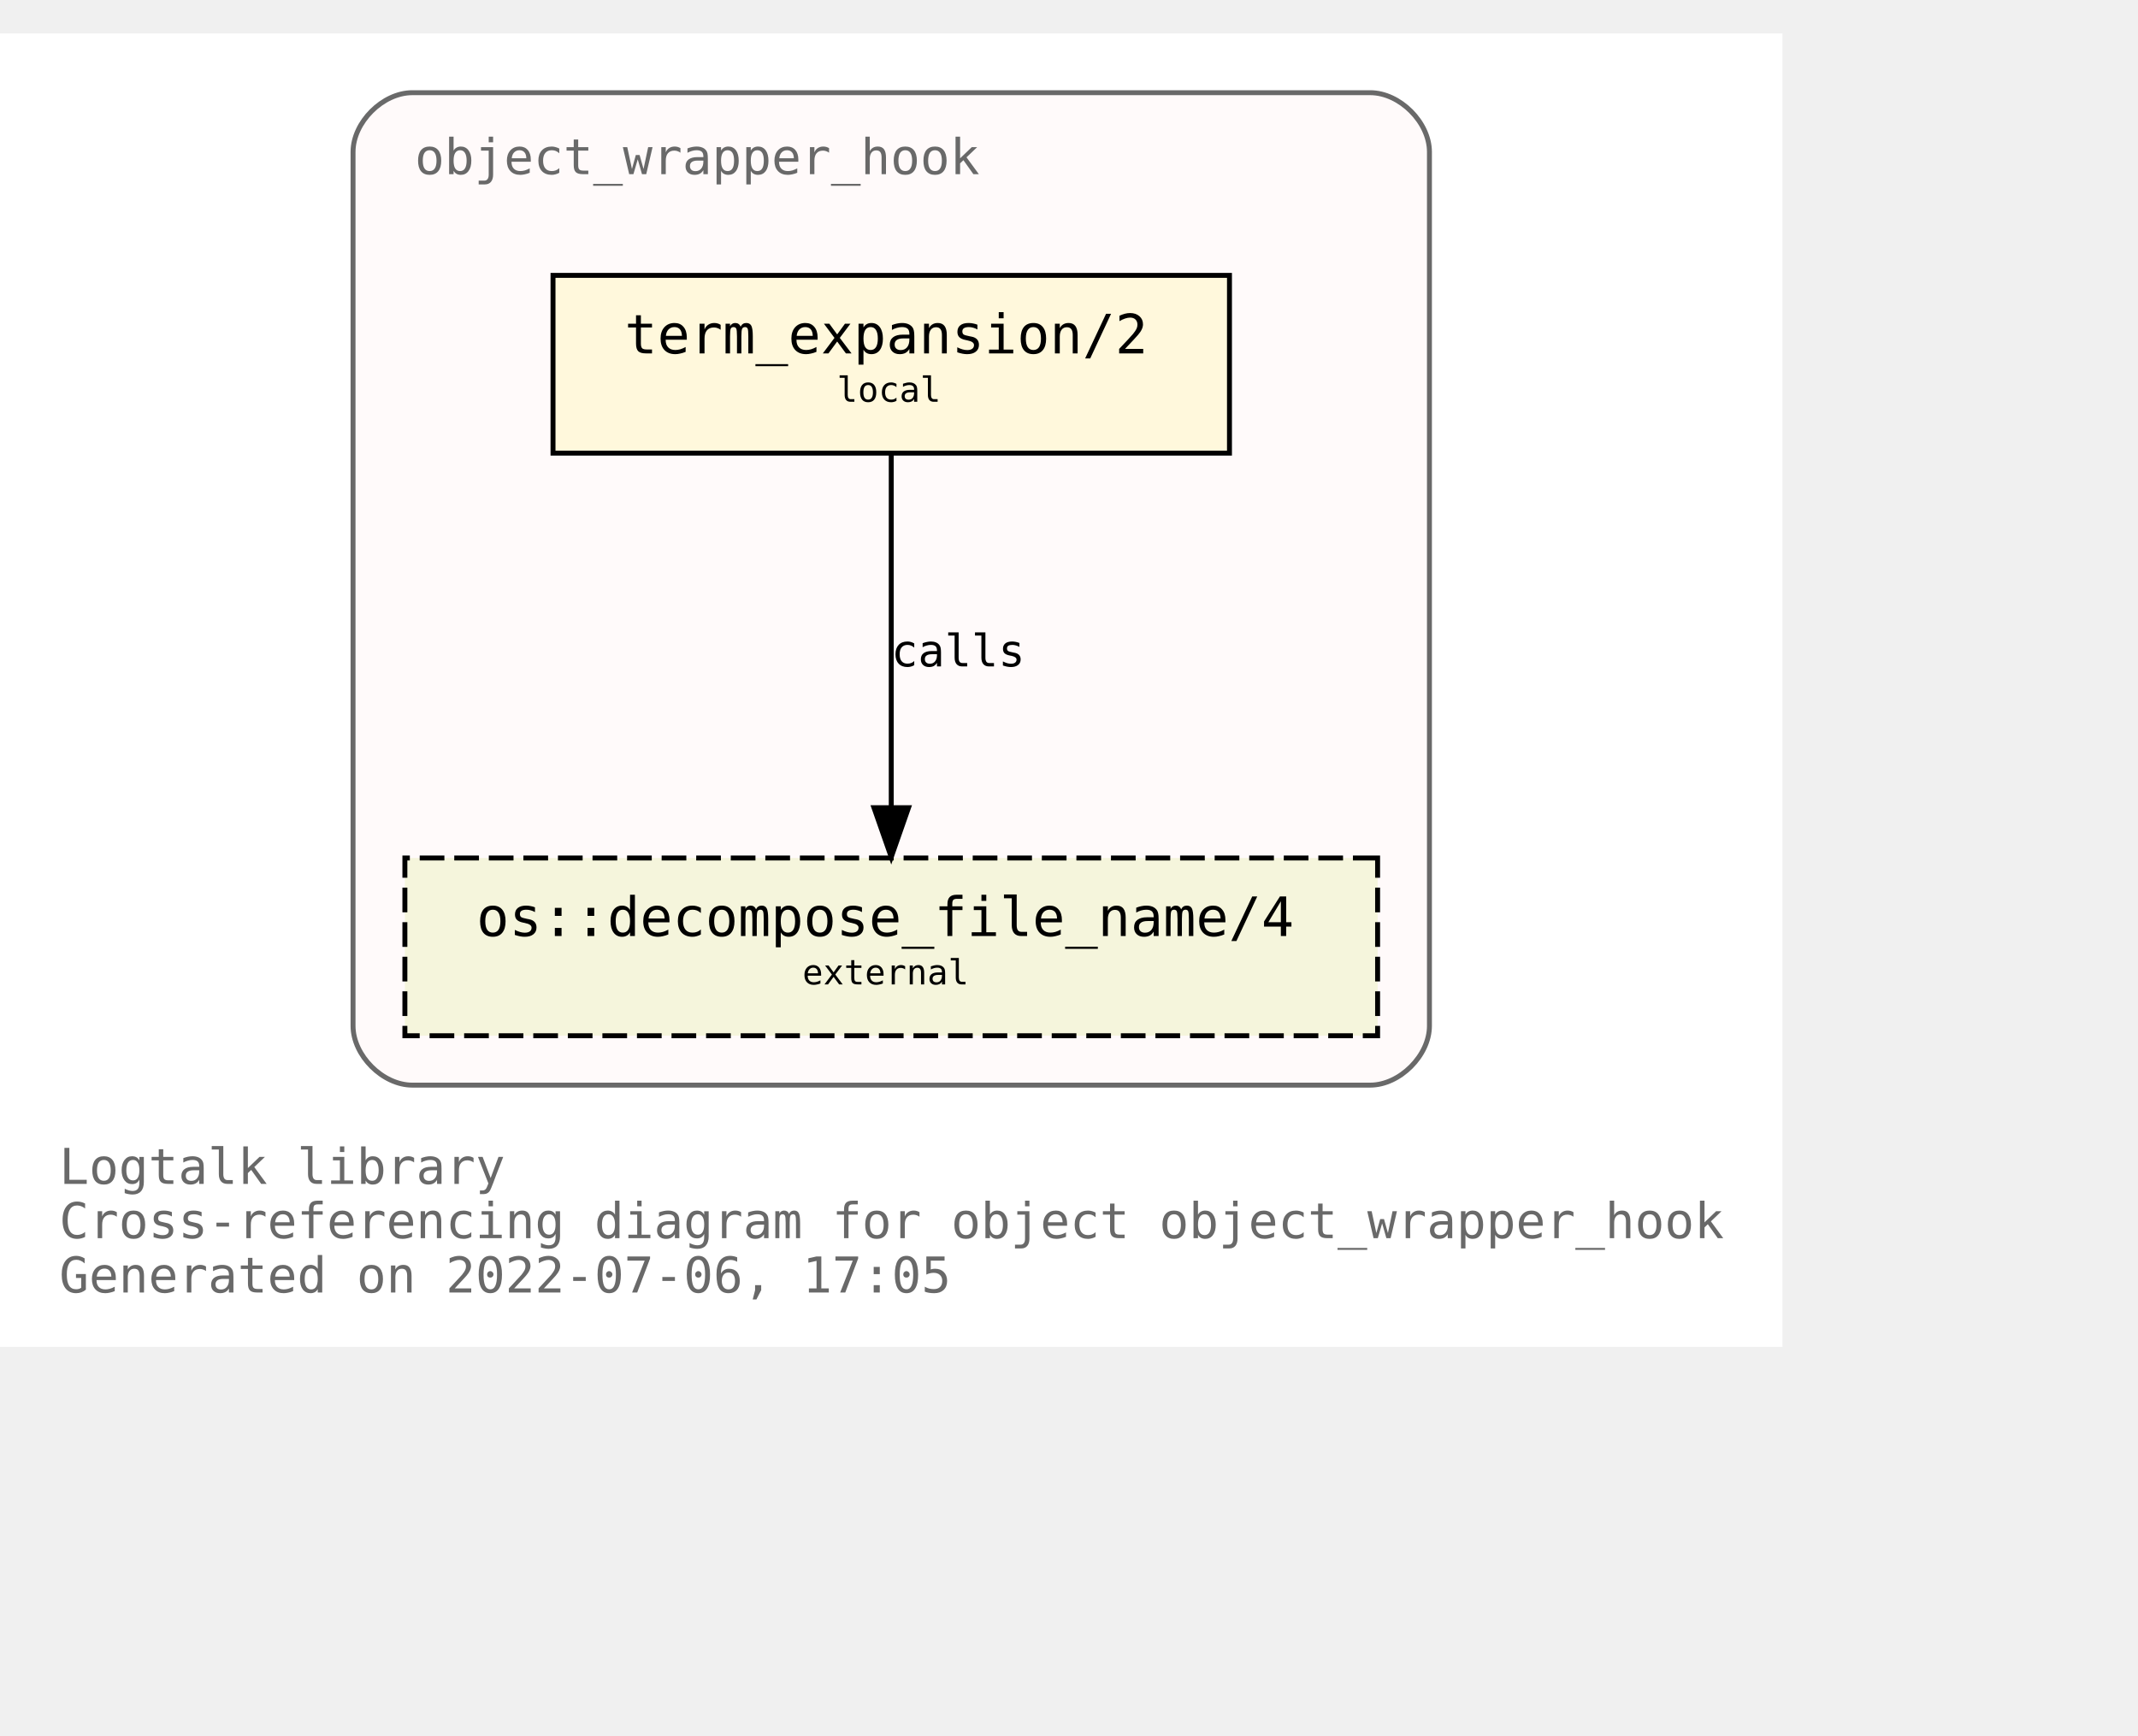
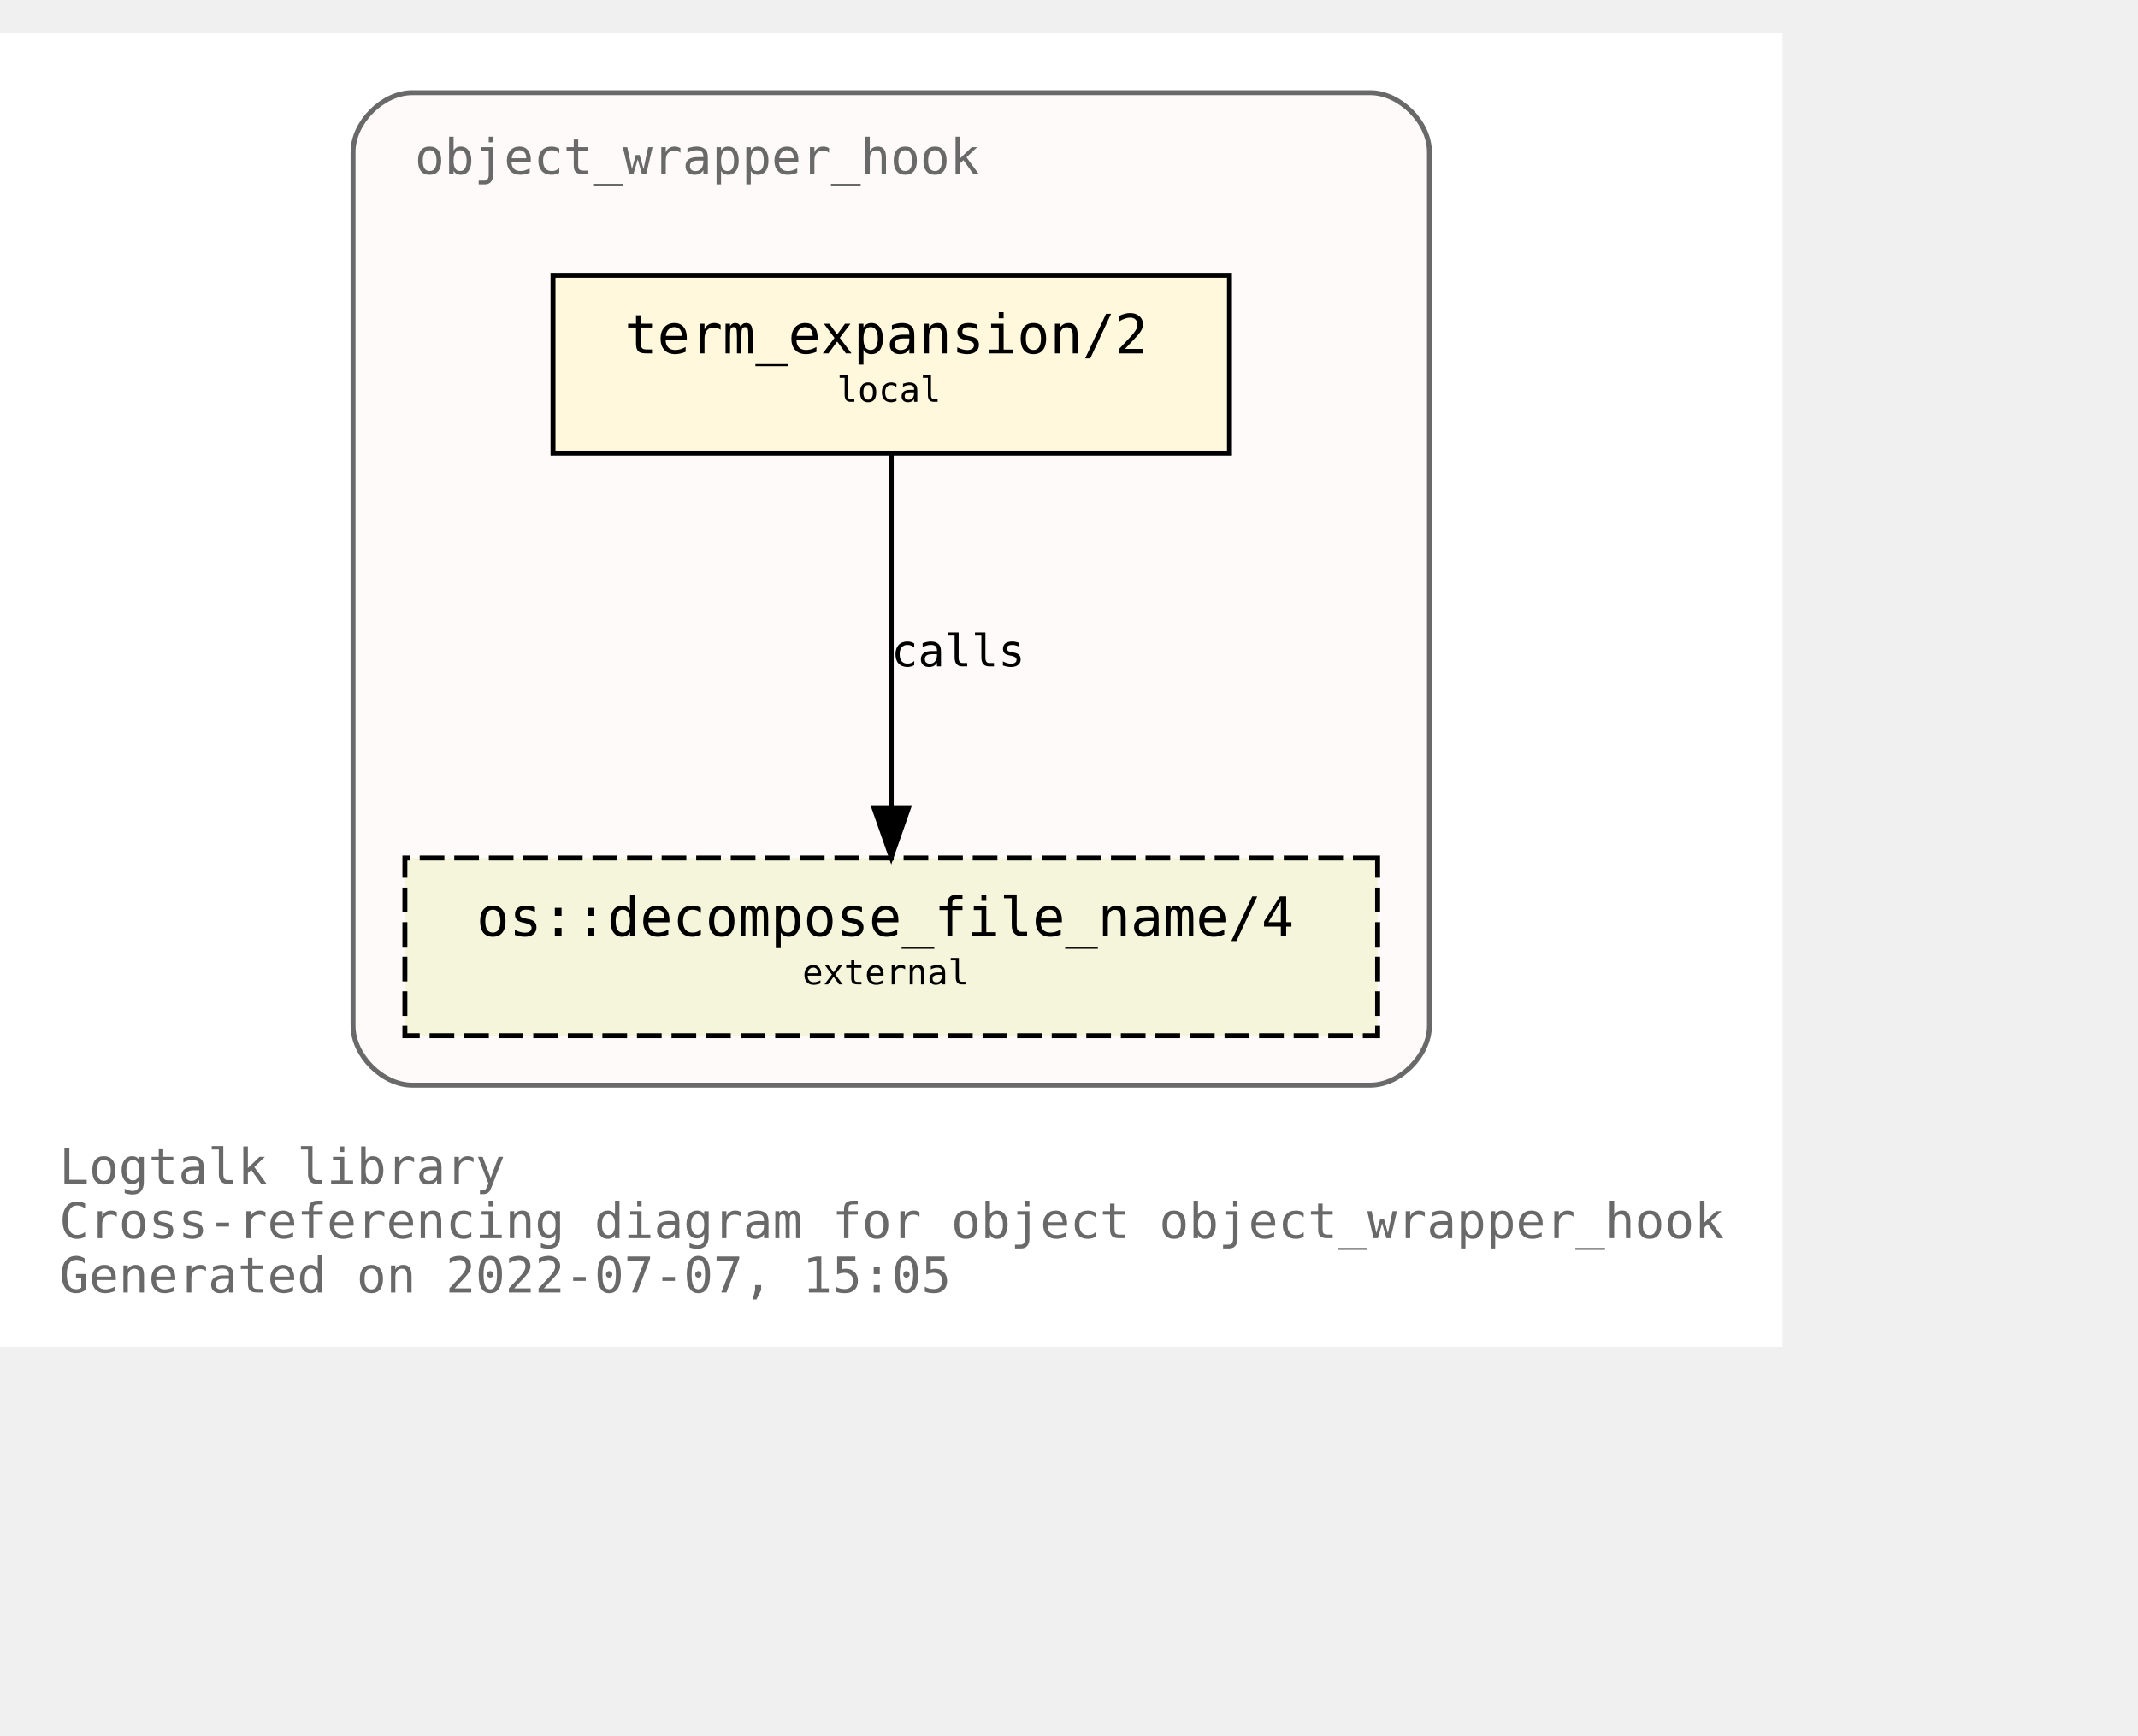
<svg xmlns="http://www.w3.org/2000/svg" xmlns:xlink="http://www.w3.org/1999/xlink" width="505pt" height="410pt" viewBox="72.00 72.00 433.00 338.00">
  <g id="graph0" class="graph" transform="scale(1 1) rotate(0) translate(76 334)">
    <polygon fill="white" stroke="transparent" points="-4,4 -4,-262 357,-262 357,4 -4,4" />
    <text text-anchor="start" x="8" y="-29" font-family="Monospace" font-size="10.00" fill="dimgray">Logtalk library</text>
    <text text-anchor="start" x="8" y="-18" font-family="Monospace" font-size="10.00" fill="dimgray">Cross-referencing diagram for object object_wrapper_hook</text>
-     <text text-anchor="start" x="8" y="-7" font-family="Monospace" font-size="10.00" fill="dimgray">Generated on 2022-07-06, 17:05</text>
+     <text text-anchor="start" x="8" y="-7" font-family="Monospace" font-size="10.00" fill="dimgray">Generated on 2022-07-07, 15:05</text>
    <g id="clust1" class="cluster">
      <g id="a_clust1">
        <a xlink:title="object_wrapper_hook">
          <path fill="snow" stroke="dimgray" d="M79.5,-49C79.5,-49 273.5,-49 273.5,-49 279.5,-49 285.5,-55 285.5,-61 285.5,-61 285.5,-238 285.5,-238 285.5,-244 279.5,-250 273.5,-250 273.5,-250 79.5,-250 79.5,-250 73.5,-250 67.5,-244 67.5,-238 67.5,-238 67.5,-61 67.5,-61 67.5,-55 73.5,-49 79.5,-49" />
          <g id="a_clust1_0">
-             <a xlink:href="https://github.com/LogtalkDotOrg/logtalk3/tree/23843f349c1df2e2af61e59c49b40341f428ac68/library/hook_objects/object_wrapper_hook.lgt" xlink:title="https://github.com/LogtalkDotOrg/logtalk3/tree/23843f349c1df2e2af61e59c49b40341f428ac68/library/hook_objects/object_wrapper_hook.lgt">
+             <a xlink:href="https://github.com/LogtalkDotOrg/logtalk3/tree/ad35122225ba248b15a1126590c4ac535d677326/library/hook_objects/object_wrapper_hook.lgt" xlink:title="https://github.com/LogtalkDotOrg/logtalk3/tree/ad35122225ba248b15a1126590c4ac535d677326/library/hook_objects/object_wrapper_hook.lgt">
              <text text-anchor="start" x="80" y="-233.5" font-family="Monospace" font-size="10.00" fill="dimgray">object_wrapper_hook</text>
            </a>
          </g>
        </a>
      </g>
    </g>
    <g id="node1" class="node">
      <g id="a_node1">
-         <a xlink:href="https://github.com/LogtalkDotOrg/logtalk3/tree/23843f349c1df2e2af61e59c49b40341f428ac68/library/hook_objects/object_wrapper_hook.lgt#L39" xlink:title="https://github.com/LogtalkDotOrg/logtalk3/tree/23843f349c1df2e2af61e59c49b40341f428ac68/library/hook_objects/object_wrapper_hook.lgt#L39">
+         <a xlink:href="https://github.com/LogtalkDotOrg/logtalk3/tree/ad35122225ba248b15a1126590c4ac535d677326/library/hook_objects/object_wrapper_hook.lgt#L39" xlink:title="https://github.com/LogtalkDotOrg/logtalk3/tree/ad35122225ba248b15a1126590c4ac535d677326/library/hook_objects/object_wrapper_hook.lgt#L39">
          <polygon fill="cornsilk" stroke="black" points="245,-213 108,-213 108,-177 245,-177 245,-213" />
          <text text-anchor="start" x="116.5" y="-197.8" font-family="Monospace" font-size="9.00"> </text>
          <text text-anchor="start" x="122.5" y="-197.2" font-family="Monospace" font-size="11.00">term_expansion/2</text>
          <text text-anchor="start" x="231.5" y="-197.8" font-family="Monospace" font-size="9.00"> </text>
          <text text-anchor="start" x="116.5" y="-186.8" font-family="Monospace" font-size="9.00"> </text>
          <text text-anchor="start" x="165.5" y="-187.4" font-family="Monospace" font-size="7.00">local</text>
          <text text-anchor="start" x="231.5" y="-186.8" font-family="Monospace" font-size="9.00"> </text>
        </a>
      </g>
    </g>
    <g id="node2" class="node">
      <g id="a_node2">
        <a xlink:href="https://logtalk.org/library/osp_0.html#decompose_file_name/4" xlink:title="https://logtalk.org/library/osp_0.html#decompose_file_name/4">
          <polygon fill="beige" stroke="black" stroke-dasharray="5,2" points="275,-95 78,-95 78,-59 275,-59 275,-95" />
          <text text-anchor="start" x="86.5" y="-79.8" font-family="Monospace" font-size="9.00"> </text>
          <text text-anchor="start" x="92.5" y="-79.2" font-family="Monospace" font-size="11.00">os::decompose_file_name/4</text>
          <text text-anchor="start" x="261.5" y="-79.8" font-family="Monospace" font-size="9.00"> </text>
          <text text-anchor="start" x="86.5" y="-68.8" font-family="Monospace" font-size="9.00"> </text>
          <text text-anchor="start" x="158.5" y="-69.4" font-family="Monospace" font-size="7.00">external</text>
          <text text-anchor="start" x="261.5" y="-68.8" font-family="Monospace" font-size="9.00"> </text>
        </a>
      </g>
    </g>
    <g id="edge1" class="edge">
      <g id="a_edge1">
-         <a xlink:href="https://github.com/LogtalkDotOrg/logtalk3/tree/23843f349c1df2e2af61e59c49b40341f428ac68/library/hook_objects/object_wrapper_hook.lgt#L39" xlink:title="calls">
+         <a xlink:href="https://github.com/LogtalkDotOrg/logtalk3/tree/ad35122225ba248b15a1126590c4ac535d677326/library/hook_objects/object_wrapper_hook.lgt#L39" xlink:title="calls">
          <path fill="none" stroke="black" d="M176.5,-176.88C176.5,-158.04 176.5,-127.47 176.5,-105.3" />
          <polygon fill="black" stroke="black" points="180,-105.19 176.5,-95.19 173,-105.19 180,-105.19" />
        </a>
      </g>
      <g id="a_edge1-label">
-         <a xlink:href="https://github.com/LogtalkDotOrg/logtalk3/tree/23843f349c1df2e2af61e59c49b40341f428ac68/library/hook_objects/object_wrapper_hook.lgt#L39" xlink:title="https://github.com/LogtalkDotOrg/logtalk3/tree/23843f349c1df2e2af61e59c49b40341f428ac68/library/hook_objects/object_wrapper_hook.lgt#L39">
+         <a xlink:href="https://github.com/LogtalkDotOrg/logtalk3/tree/ad35122225ba248b15a1126590c4ac535d677326/library/hook_objects/object_wrapper_hook.lgt#L39" xlink:title="https://github.com/LogtalkDotOrg/logtalk3/tree/ad35122225ba248b15a1126590c4ac535d677326/library/hook_objects/object_wrapper_hook.lgt#L39">
          <text text-anchor="start" x="176.5" y="-133.8" font-family="Monospace" font-size="9.00">calls</text>
        </a>
      </g>
    </g>
  </g>
</svg>
